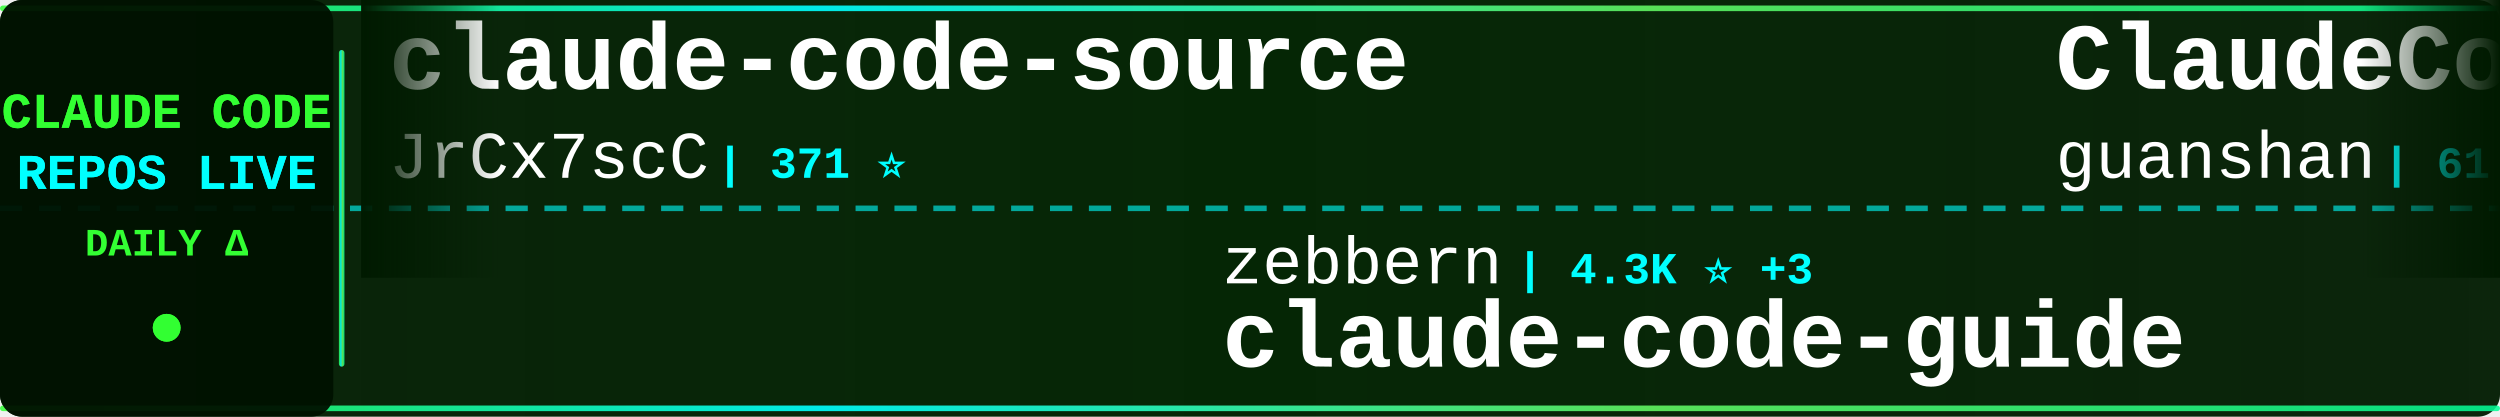
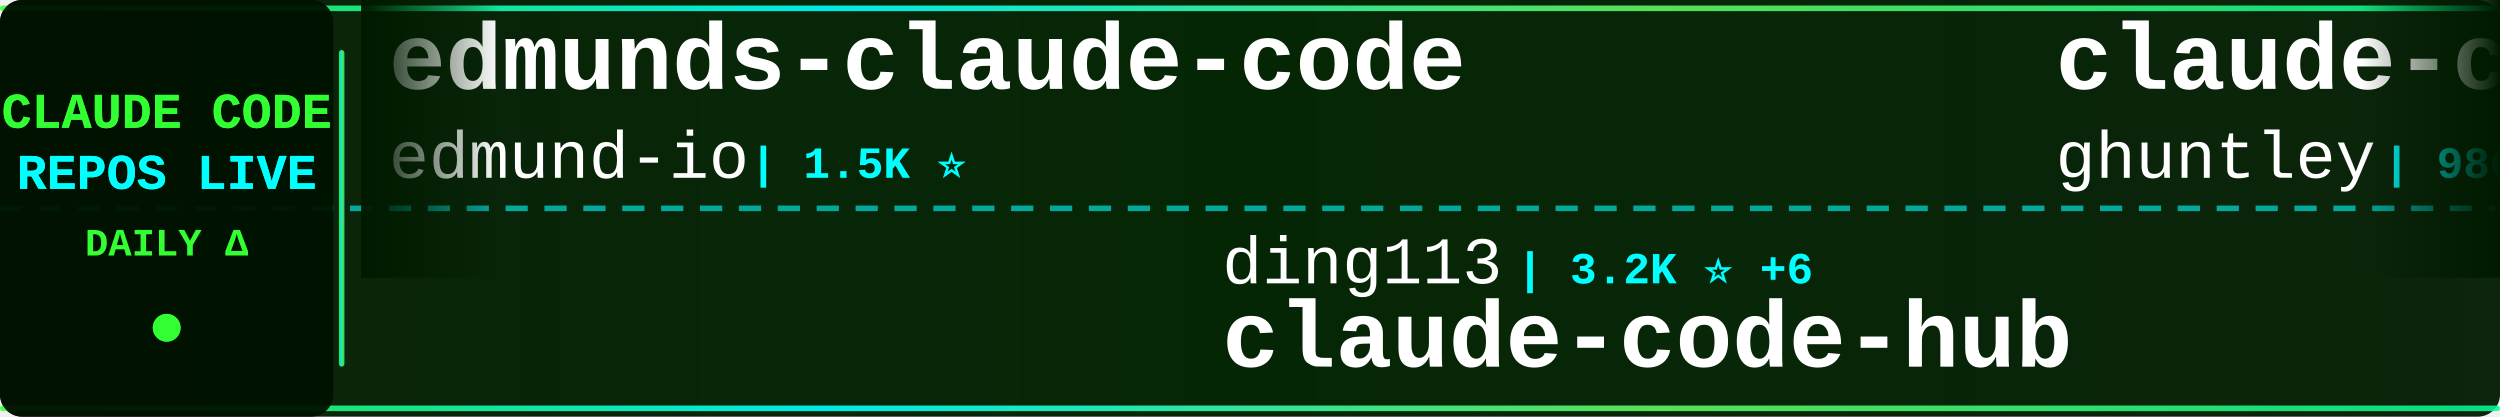
<svg xmlns="http://www.w3.org/2000/svg" width="900" height="150">
  <defs>
    <linearGradient id="tickerBg" x1="0%" y1="0%" x2="100%" y2="0%">
      <stop offset="0%" style="stop-color:#001a00;stop-opacity:0.95" />
      <stop offset="50%" style="stop-color:#002200;stop-opacity:0.98" />
      <stop offset="100%" style="stop-color:#001a00;stop-opacity:0.95" />
    </linearGradient>
    <linearGradient id="borderGrad" x1="0%" y1="0%" x2="100%" y2="0%">
      <stop offset="0%" style="stop-color:#33ff33;stop-opacity:0.85">
        <animate attributeName="stop-opacity" values="0.85;1;0.85" dur="2s" repeatCount="indefinite" />
      </stop>
      <stop offset="33%" style="stop-color:#00ffff;stop-opacity:0.9">
        <animate attributeName="stop-opacity" values="0.9;1;0.9" dur="2.2s" repeatCount="indefinite" />
      </stop>
      <stop offset="66%" style="stop-color:#66ff66;stop-opacity:0.85">
        <animate attributeName="stop-opacity" values="0.85;1;0.85" dur="1.8s" repeatCount="indefinite" />
      </stop>
      <stop offset="100%" style="stop-color:#00ff99;stop-opacity:0.85">
        <animate attributeName="stop-opacity" values="0.85;1;0.85" dur="2s" repeatCount="indefinite" />
      </stop>
    </linearGradient>
    <filter id="textGlow">
      <feGaussianBlur stdDeviation="0.1" result="coloredBlur" />
      <feMerge>
        <feMergeNode in="coloredBlur" />
        <feMergeNode in="SourceGraphic" />
      </feMerge>
    </filter>
    <filter id="metricGlow">
      <feGaussianBlur stdDeviation="0.2" result="coloredBlur" />
      <feMerge>
        <feMergeNode in="coloredBlur" />
        <feMergeNode in="SourceGraphic" />
      </feMerge>
    </filter>
    <linearGradient id="leftFade" x1="0%" y1="0%" x2="100%" y2="0%">
      <stop offset="0%" style="stop-color:#001a00;stop-opacity:1" />
      <stop offset="100%" style="stop-color:#001a00;stop-opacity:0" />
    </linearGradient>
    <linearGradient id="rightFade" x1="0%" y1="0%" x2="100%" y2="0%">
      <stop offset="0%" style="stop-color:#001a00;stop-opacity:0" />
      <stop offset="100%" style="stop-color:#001a00;stop-opacity:1" />
    </linearGradient>
  </defs>
  <rect width="900" height="150" fill="url(#tickerBg)" rx="8" />
  <rect x="0" y="2" width="900" height="2" fill="url(#borderGrad)" rx="1" />
  <rect x="0" y="146" width="900" height="2" fill="url(#borderGrad)" rx="1" />
  <line x1="0" y1="75" x2="900" y2="75" stroke="#00ffff" stroke-width="2" stroke-dasharray="8 6" opacity="0.6" />
  <rect x="0" y="0" width="120" height="150" fill="#001100" opacity="0.95" rx="8" />
  <text x="60" y="46" font-family="'Courier New', monospace" font-size="18" font-weight="bold" fill="#33ff33" text-anchor="middle" filter="url(#textGlow)">
    CLAUDE CODE
  </text>
  <text x="60" y="68" font-family="'Courier New', monospace" font-size="18" font-weight="bold" fill="#00ffff" text-anchor="middle" filter="url(#textGlow)">
    REPOS LIVE
  </text>
  <text x="60" y="92" font-family="'Courier New', monospace" font-size="14" font-weight="bold" fill="#33ff33" text-anchor="middle">
    DAILY Δ
  </text>
  <circle cx="60" cy="118" r="5" fill="#33ff33" filter="url(#metricGlow)">
    <animate attributeName="r" values="4;6;4" dur="1.5s" repeatCount="indefinite" />
    <animate attributeName="opacity" values="0.6;1;0.6" dur="1.5s" repeatCount="indefinite" />
  </circle>
  <rect x="122" y="18" width="2" height="114" fill="url(#borderGrad)" rx="1" />
  <clipPath id="tickerClip">
    <rect x="130" y="0" width="770" height="150" />
  </clipPath>
  <g clip-path="url(#tickerClip)">
    <g id="tickerItems">
      <animateTransform attributeName="transform" attributeType="XML" type="translate" from="0 0" to="-3000 0" dur="54s" repeatCount="indefinite" />
      <g transform="translate(0, 0)">
-         <text x="140" y="32" font-family="'Courier New', monospace" font-size="34" font-weight="bold" fill="#ffffff">claude-code-source</text>
-         <text x="140" y="64" font-family="'Courier New', monospace" font-size="24" font-weight="normal" fill="#ffffff" opacity="1.0">JrCx7scC</text>
-         <text x="258" y="64" font-family="'Courier New', monospace" font-size="16" font-weight="bold" fill="#00ffff"> | 371 ⭐</text>
+         <text x="140" y="32" font-family="'Courier New', monospace" font-size="34" font-weight="bold" fill="#ffffff">edmunds-claude-code</text>
+         <text x="140" y="64" font-family="'Courier New', monospace" font-size="24" font-weight="normal" fill="#ffffff" opacity="1.0">edmund-io</text>
+         <text x="270" y="64" font-family="'Courier New', monospace" font-size="16" font-weight="bold" fill="#00ffff"> | 1.5K ⭐</text>
      </g>
      <g transform="translate(300, 0)">
-         <text x="140" y="102" font-family="'Courier New', monospace" font-size="24" font-weight="normal" fill="#ffffff" opacity="1.0">zebbern</text>
-         <text x="246" y="102" font-family="'Courier New', monospace" font-size="16" font-weight="bold" fill="#00ffff"> | 4.3K ⭐ +3</text>
-         <text x="140" y="132" font-family="'Courier New', monospace" font-size="34" font-weight="bold" fill="#ffffff">claude-code-guide</text>
+         <text x="140" y="102" font-family="'Courier New', monospace" font-size="24" font-weight="normal" fill="#ffffff" opacity="1.0">ding113</text>
+         <text x="246" y="102" font-family="'Courier New', monospace" font-size="16" font-weight="bold" fill="#00ffff"> | 3.2K ⭐ +6</text>
+         <text x="140" y="132" font-family="'Courier New', monospace" font-size="34" font-weight="bold" fill="#ffffff">claude-code-hub</text>
      </g>
      <g transform="translate(600, 0)">
-         <text x="140" y="32" font-family="'Courier New', monospace" font-size="34" font-weight="bold" fill="#ffffff">ClaudeCode</text>
-         <text x="140" y="64" font-family="'Courier New', monospace" font-size="24" font-weight="normal" fill="#ffffff" opacity="1.0">guanshan</text>
-         <text x="258" y="64" font-family="'Courier New', monospace" font-size="16" font-weight="bold" fill="#00ffff"> | 61 ⭐ +1</text>
+         <text x="140" y="32" font-family="'Courier New', monospace" font-size="34" font-weight="bold" fill="#ffffff">claude-code-source-code-...</text>
+         <text x="140" y="64" font-family="'Courier New', monospace" font-size="24" font-weight="normal" fill="#ffffff" opacity="1.0">ghuntley</text>
+         <text x="258" y="64" font-family="'Courier New', monospace" font-size="16" font-weight="bold" fill="#00ffff"> | 986 ⭐</text>
      </g>
      <g transform="translate(900, 0)">
-         <text x="140" y="102" font-family="'Courier New', monospace" font-size="24" font-weight="normal" fill="#ffffff" opacity="1.0">centminmod</text>
-         <text x="282" y="102" font-family="'Courier New', monospace" font-size="16" font-weight="bold" fill="#00ffff"> | 2.4K ⭐ +2</text>
-         <text x="140" y="132" font-family="'Courier New', monospace" font-size="34" font-weight="bold" fill="#ffffff">my-claude-code-setup</text>
+         <text x="140" y="102" font-family="'Courier New', monospace" font-size="24" font-weight="normal" fill="#ffffff" opacity="1.0">Windy3f3f3f3f</text>
+         <text x="318" y="102" font-family="'Courier New', monospace" font-size="16" font-weight="bold" fill="#00ffff"> | 2.7K ⭐ +12</text>
+         <text x="140" y="132" font-family="'Courier New', monospace" font-size="34" font-weight="bold" fill="#ffffff">how-claude-code-works</text>
      </g>
      <g transform="translate(1200, 0)">
-         <text x="140" y="32" font-family="'Courier New', monospace" font-size="34" font-weight="bold" fill="#ffffff">claude-code-sub-agents</text>
-         <text x="140" y="64" font-family="'Courier New', monospace" font-size="24" font-weight="normal" fill="#ffffff" opacity="1.0">lst97</text>
-         <text x="222" y="64" font-family="'Courier New', monospace" font-size="16" font-weight="bold" fill="#00ffff"> | 1.6K ⭐</text>
+         <text x="140" y="32" font-family="'Courier New', monospace" font-size="34" font-weight="bold" fill="#ffffff">claude-code-analysis</text>
+         <text x="140" y="64" font-family="'Courier New', monospace" font-size="24" font-weight="normal" fill="#ffffff" opacity="1.0">liuup</text>
+         <text x="222" y="64" font-family="'Courier New', monospace" font-size="16" font-weight="bold" fill="#00ffff"> | 3.3K ⭐ +14</text>
      </g>
      <g transform="translate(1500, 0)">
-         <text x="140" y="102" font-family="'Courier New', monospace" font-size="24" font-weight="normal" fill="#ffffff" opacity="1.0">1rgs</text>
-         <text x="210" y="102" font-family="'Courier New', monospace" font-size="16" font-weight="bold" fill="#00ffff"> | 3.7K ⭐ +2</text>
-         <text x="140" y="132" font-family="'Courier New', monospace" font-size="34" font-weight="bold" fill="#ffffff">claude-code-proxy</text>
+         <text x="140" y="102" font-family="'Courier New', monospace" font-size="24" font-weight="normal" fill="#ffffff" opacity="1.0">nicedreamzapp</text>
+         <text x="318" y="102" font-family="'Courier New', monospace" font-size="16" font-weight="bold" fill="#00ffff"> | 2.9K ⭐ +32</text>
+         <text x="140" y="132" font-family="'Courier New', monospace" font-size="34" font-weight="bold" fill="#ffffff">claude-code-local</text>
      </g>
      <g transform="translate(1800, 0)">
-         <text x="140" y="32" font-family="'Courier New', monospace" font-size="34" font-weight="bold" fill="#ffffff">Dive-into-Claude-Code</text>
-         <text x="140" y="64" font-family="'Courier New', monospace" font-size="24" font-weight="normal" fill="#ffffff" opacity="1.0">VILA-Lab</text>
-         <text x="258" y="64" font-family="'Courier New', monospace" font-size="16" font-weight="bold" fill="#00ffff"> | 1.8K ⭐ +8</text>
+         <text x="140" y="32" font-family="'Courier New', monospace" font-size="34" font-weight="bold" fill="#ffffff">skills</text>
+         <text x="140" y="64" font-family="'Courier New', monospace" font-size="24" font-weight="normal" fill="#ffffff" opacity="1.0">anthropics</text>
+         <text x="282" y="64" font-family="'Courier New', monospace" font-size="16" font-weight="bold" fill="#00ffff"> | 155.5K ⭐ +401</text>
      </g>
      <g transform="translate(2100, 0)">
-         <text x="140" y="102" font-family="'Courier New', monospace" font-size="24" font-weight="normal" fill="#ffffff" opacity="1.0">Pimzino</text>
-         <text x="246" y="102" font-family="'Courier New', monospace" font-size="16" font-weight="bold" fill="#00ffff"> | 3.8K ⭐ +1</text>
-         <text x="140" y="132" font-family="'Courier New', monospace" font-size="34" font-weight="bold" fill="#ffffff">claude-code-spec-workflo...</text>
+         <text x="140" y="102" font-family="'Courier New', monospace" font-size="24" font-weight="normal" fill="#ffffff" opacity="1.0">pedrohcgs</text>
+         <text x="270" y="102" font-family="'Courier New', monospace" font-size="16" font-weight="bold" fill="#00ffff"> | 1.3K ⭐ +5</text>
+         <text x="140" y="132" font-family="'Courier New', monospace" font-size="34" font-weight="bold" fill="#ffffff">claude-code-my-workflow</text>
      </g>
      <g transform="translate(2400, 0)">
-         <text x="140" y="32" font-family="'Courier New', monospace" font-size="34" font-weight="bold" fill="#ffffff">free-claude-code</text>
-         <text x="140" y="64" font-family="'Courier New', monospace" font-size="24" font-weight="normal" fill="#ffffff" opacity="1.0">Alishahryar1</text>
-         <text x="306" y="64" font-family="'Courier New', monospace" font-size="16" font-weight="bold" fill="#00ffff"> | 37.1K ⭐ +163</text>
+         <text x="140" y="32" font-family="'Courier New', monospace" font-size="34" font-weight="bold" fill="#ffffff">claude-code-from-source</text>
+         <text x="140" y="64" font-family="'Courier New', monospace" font-size="24" font-weight="normal" fill="#ffffff" opacity="1.0">alejandrobalderas</text>
+         <text x="366" y="64" font-family="'Courier New', monospace" font-size="16" font-weight="bold" fill="#00ffff"> | 2.3K ⭐ +5</text>
      </g>
      <g transform="translate(2700, 0)">
-         <text x="140" y="102" font-family="'Courier New', monospace" font-size="24" font-weight="normal" fill="#ffffff" opacity="1.0">repowise-dev</text>
-         <text x="306" y="102" font-family="'Courier New', monospace" font-size="16" font-weight="bold" fill="#00ffff"> | 1.1K ⭐ +2</text>
-         <text x="140" y="132" font-family="'Courier New', monospace" font-size="34" font-weight="bold" fill="#ffffff">claude-code-prompts</text>
+         <text x="140" y="102" font-family="'Courier New', monospace" font-size="24" font-weight="normal" fill="#ffffff" opacity="1.0">luongnv89</text>
+         <text x="270" y="102" font-family="'Courier New', monospace" font-size="16" font-weight="bold" fill="#00ffff"> | 38.4K ⭐ +148</text>
+         <text x="140" y="132" font-family="'Courier New', monospace" font-size="34" font-weight="bold" fill="#ffffff">claude-howto</text>
      </g>
      <g transform="translate(3000, 0)">
-         <text x="140" y="32" font-family="'Courier New', monospace" font-size="34" font-weight="bold" fill="#ffffff">claude-code-source</text>
-         <text x="140" y="64" font-family="'Courier New', monospace" font-size="24" font-weight="normal" fill="#ffffff" opacity="1.0">JrCx7scC</text>
-         <text x="258" y="64" font-family="'Courier New', monospace" font-size="16" font-weight="bold" fill="#00ffff"> | 371 ⭐</text>
+         <text x="140" y="32" font-family="'Courier New', monospace" font-size="34" font-weight="bold" fill="#ffffff">edmunds-claude-code</text>
+         <text x="140" y="64" font-family="'Courier New', monospace" font-size="24" font-weight="normal" fill="#ffffff" opacity="1.0">edmund-io</text>
+         <text x="270" y="64" font-family="'Courier New', monospace" font-size="16" font-weight="bold" fill="#00ffff"> | 1.5K ⭐</text>
      </g>
      <g transform="translate(3300, 0)">
-         <text x="140" y="102" font-family="'Courier New', monospace" font-size="24" font-weight="normal" fill="#ffffff" opacity="1.0">zebbern</text>
-         <text x="246" y="102" font-family="'Courier New', monospace" font-size="16" font-weight="bold" fill="#00ffff"> | 4.3K ⭐ +3</text>
-         <text x="140" y="132" font-family="'Courier New', monospace" font-size="34" font-weight="bold" fill="#ffffff">claude-code-guide</text>
+         <text x="140" y="102" font-family="'Courier New', monospace" font-size="24" font-weight="normal" fill="#ffffff" opacity="1.0">ding113</text>
+         <text x="246" y="102" font-family="'Courier New', monospace" font-size="16" font-weight="bold" fill="#00ffff"> | 3.2K ⭐ +6</text>
+         <text x="140" y="132" font-family="'Courier New', monospace" font-size="34" font-weight="bold" fill="#ffffff">claude-code-hub</text>
      </g>
      <g transform="translate(3600, 0)">
-         <text x="140" y="32" font-family="'Courier New', monospace" font-size="34" font-weight="bold" fill="#ffffff">ClaudeCode</text>
-         <text x="140" y="64" font-family="'Courier New', monospace" font-size="24" font-weight="normal" fill="#ffffff" opacity="1.0">guanshan</text>
-         <text x="258" y="64" font-family="'Courier New', monospace" font-size="16" font-weight="bold" fill="#00ffff"> | 61 ⭐ +1</text>
+         <text x="140" y="32" font-family="'Courier New', monospace" font-size="34" font-weight="bold" fill="#ffffff">claude-code-source-code-...</text>
+         <text x="140" y="64" font-family="'Courier New', monospace" font-size="24" font-weight="normal" fill="#ffffff" opacity="1.0">ghuntley</text>
+         <text x="258" y="64" font-family="'Courier New', monospace" font-size="16" font-weight="bold" fill="#00ffff"> | 986 ⭐</text>
      </g>
      <g transform="translate(3900, 0)">
-         <text x="140" y="102" font-family="'Courier New', monospace" font-size="24" font-weight="normal" fill="#ffffff" opacity="1.0">centminmod</text>
-         <text x="282" y="102" font-family="'Courier New', monospace" font-size="16" font-weight="bold" fill="#00ffff"> | 2.4K ⭐ +2</text>
-         <text x="140" y="132" font-family="'Courier New', monospace" font-size="34" font-weight="bold" fill="#ffffff">my-claude-code-setup</text>
+         <text x="140" y="102" font-family="'Courier New', monospace" font-size="24" font-weight="normal" fill="#ffffff" opacity="1.0">Windy3f3f3f3f</text>
+         <text x="318" y="102" font-family="'Courier New', monospace" font-size="16" font-weight="bold" fill="#00ffff"> | 2.7K ⭐ +12</text>
+         <text x="140" y="132" font-family="'Courier New', monospace" font-size="34" font-weight="bold" fill="#ffffff">how-claude-code-works</text>
      </g>
    </g>
  </g>
  <rect x="130" y="0" width="50" height="100" fill="url(#leftFade)" />
  <rect x="850" y="0" width="50" height="100" fill="url(#rightFade)" />
</svg>
